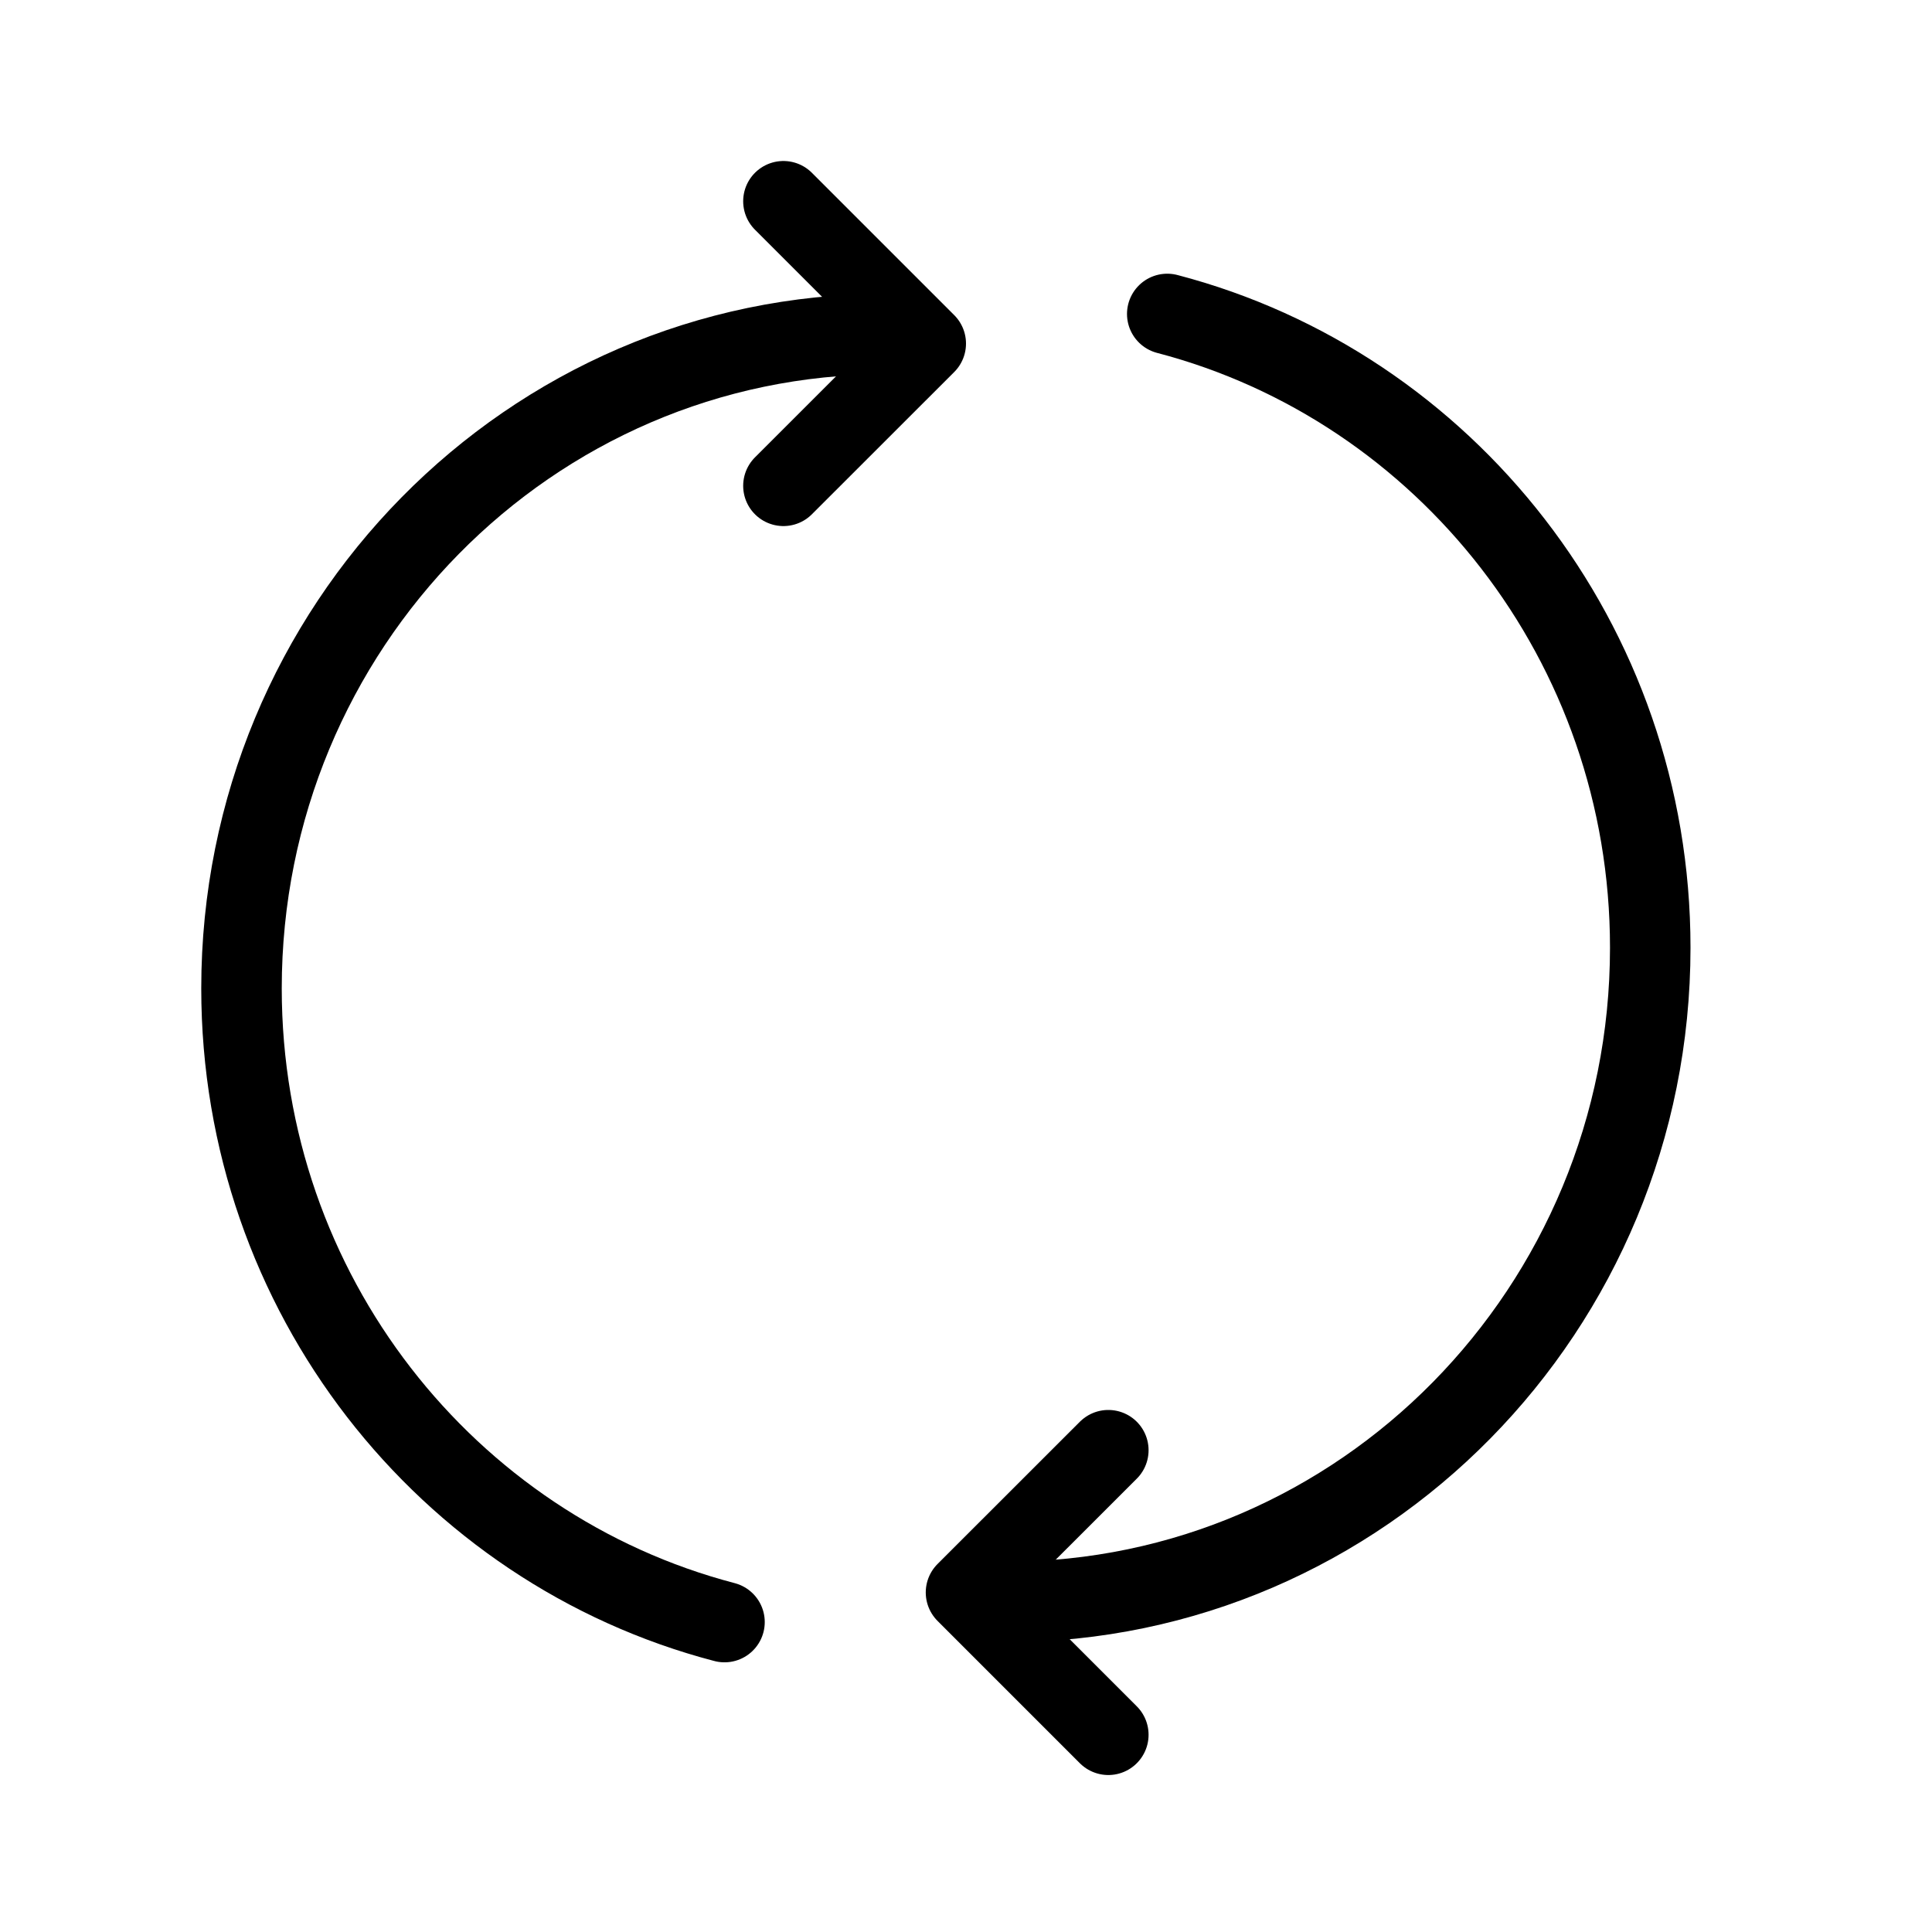
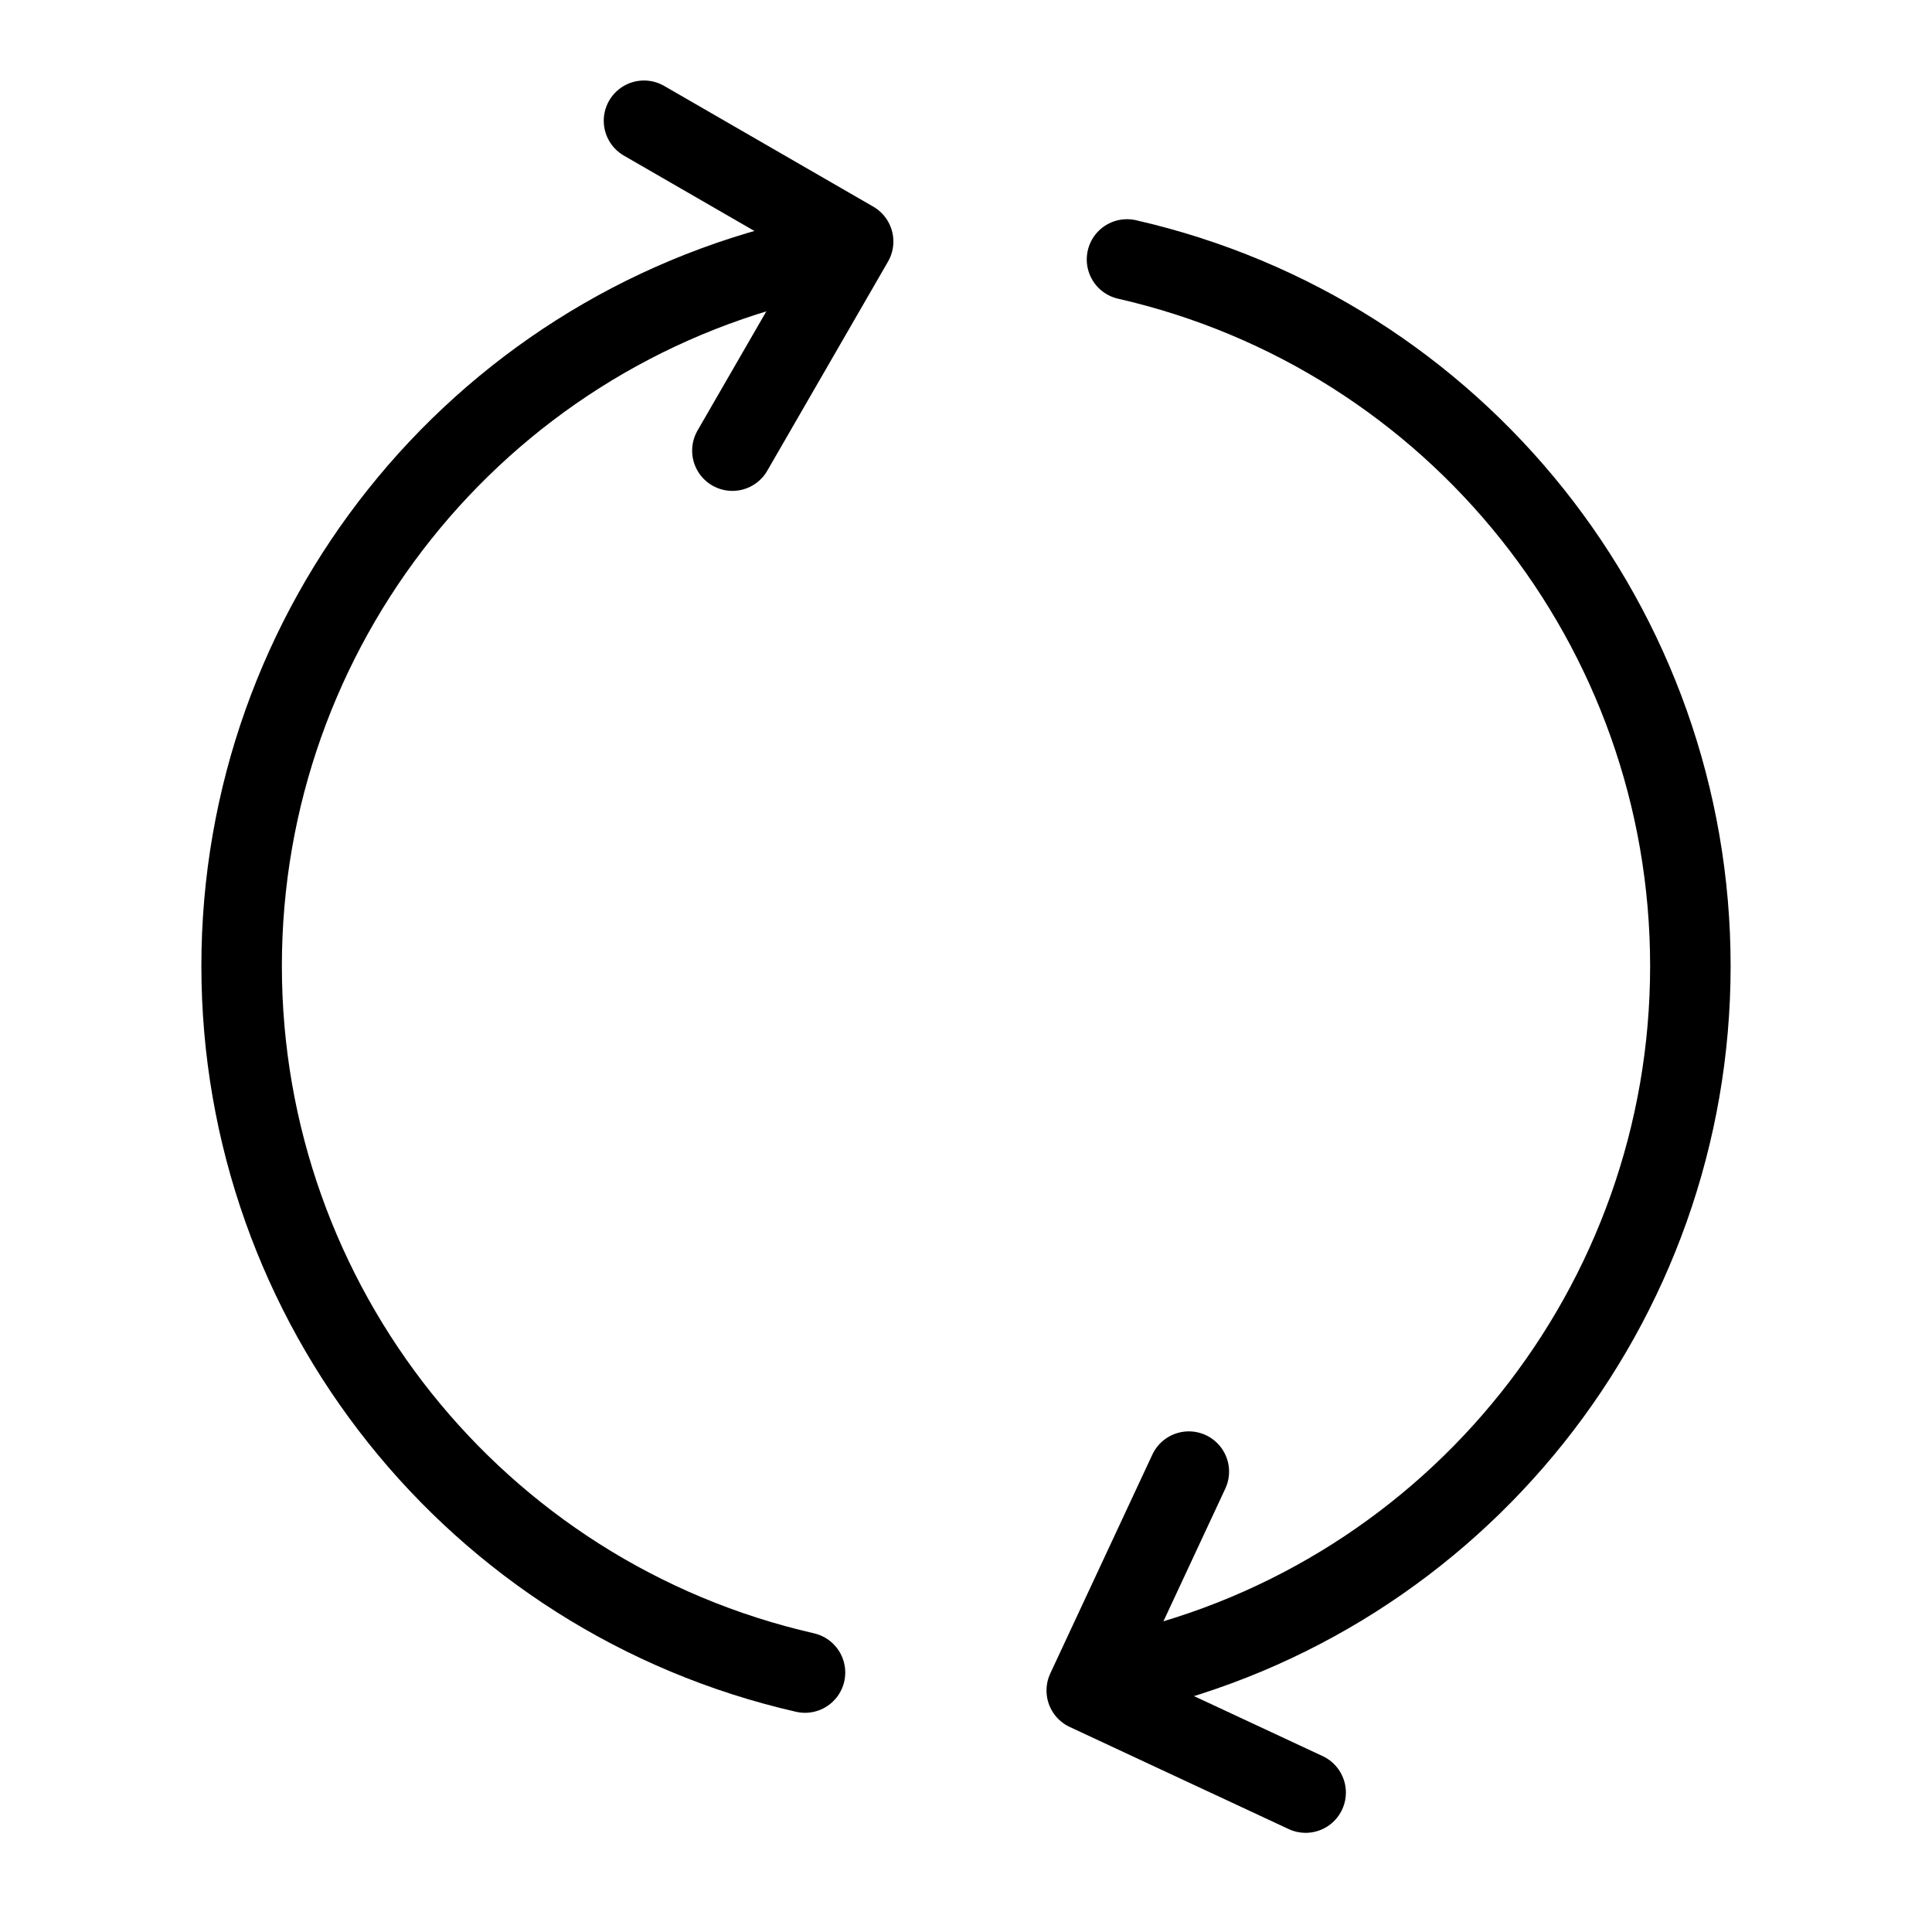
<svg xmlns="http://www.w3.org/2000/svg" fill="none" viewBox="0 0 24 24" width="1em" height="1em">
-   <path stroke="currentColor" stroke-linecap="round" d="M11 4.15c-4.418 0-8 3.639-8 8.128 0 3.787 2.55 6.97 6 7.872" />
-   <path stroke="currentColor" stroke-linecap="round" stroke-linejoin="round" d="M9.732 6.035 11.5 4.268 9.732 2.5" />
-   <path stroke="currentColor" stroke-linecap="round" d="M12.5 19.9c4.418 0 8-3.639 8-8.128 0-3.787-2.55-6.97-6-7.872" />
-   <path stroke="currentColor" stroke-linecap="round" stroke-linejoin="round" d="M13.768 18.015 12 19.782l1.768 1.768" />
+   <path stroke="currentColor" stroke-linecap="round" stroke-linejoin="round" d="M10 3.223a9.003 9.003 0 0 0 0 17.554m4 0a9.003 9.003 0 0 0 0-17.554" />
+   <path stroke="currentColor" stroke-linecap="round" stroke-linejoin="round" d="M9.098 5.598 10.598 3 8 1.5m8.219 20.768L13.5 21l1.268-2.719" />
</svg>
